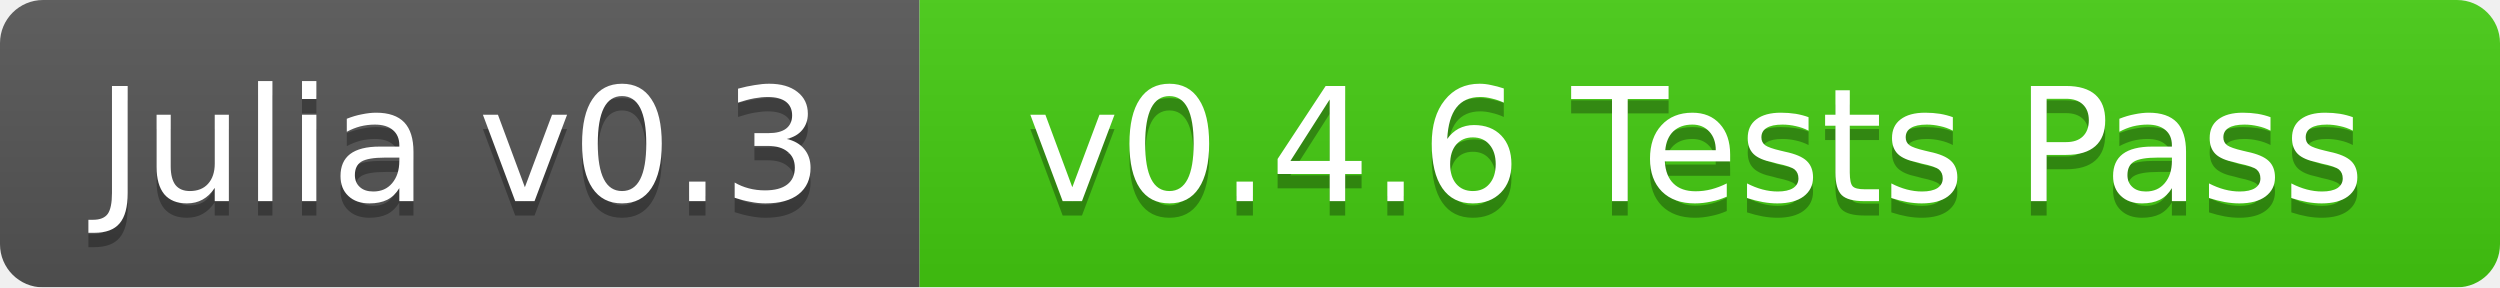
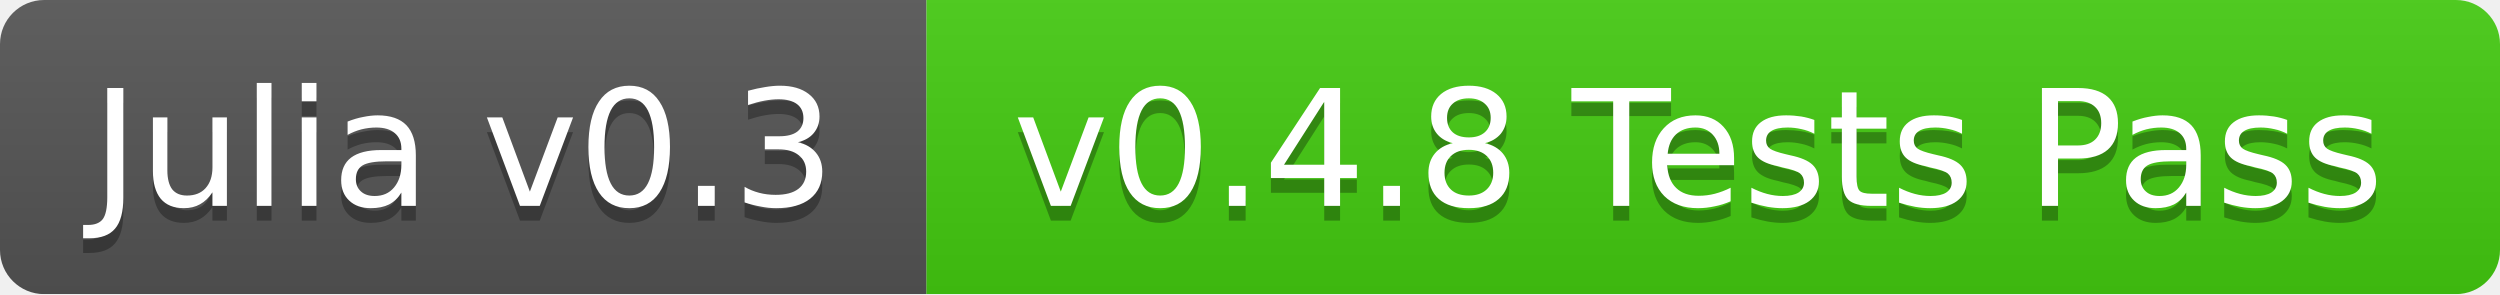
- <svg xmlns="http://www.w3.org/2000/svg" width="174" height="20">
+ <svg xmlns="http://www.w3.org/2000/svg" width="170" height="20">
  <linearGradient id="b" x2="0" y2="100%">
    <stop offset="0" stop-color="#bbb" stop-opacity=".1" />
    <stop offset="1" stop-opacity=".1" />
  </linearGradient>
  <mask id="a">
-     <rect width="174" height="20" rx="3" fill="#fff" />
+     <rect width="170" height="20" rx="3" fill="#fff" />
  </mask>
  <g mask="url(#a)">
-     <path fill="#555" d="M0 0h64v20H0z" />
-     <path fill="#4c1" d="M64 0h110v20H64z" />
-     <path fill="url(#b)" d="M0 0h174v20H0z" />
+     <path fill="#555" d="M0 0h63v20H0z" />
+     <path fill="#4c1" d="M63 0h107v20H63z" />
+     <path fill="url(#b)" d="M0 0h170v20H0z" />
  </g>
  <g fill="#fff" text-anchor="middle" font-family="DejaVu Sans,Verdana,Geneva,sans-serif" font-size="11">
-     <text x="32" y="15" fill="#010101" fill-opacity=".3">Julia v0.3</text>
-     <text x="32" y="14">Julia v0.3</text>
-     <text x="118" y="15" fill="#010101" fill-opacity=".3">v0.4.6 Tests Pass</text>
-     <text x="118" y="14">v0.4.6 Tests Pass</text>
+     <text x="31.5" y="15" fill="#010101" fill-opacity=".3">Julia v0.3</text>
+     <text x="31.5" y="14">Julia v0.3</text>
+     <text x="115.5" y="15" fill="#010101" fill-opacity=".3">v0.4.8 Tests Pass</text>
+     <text x="115.5" y="14">v0.4.8 Tests Pass</text>
  </g>
</svg>
